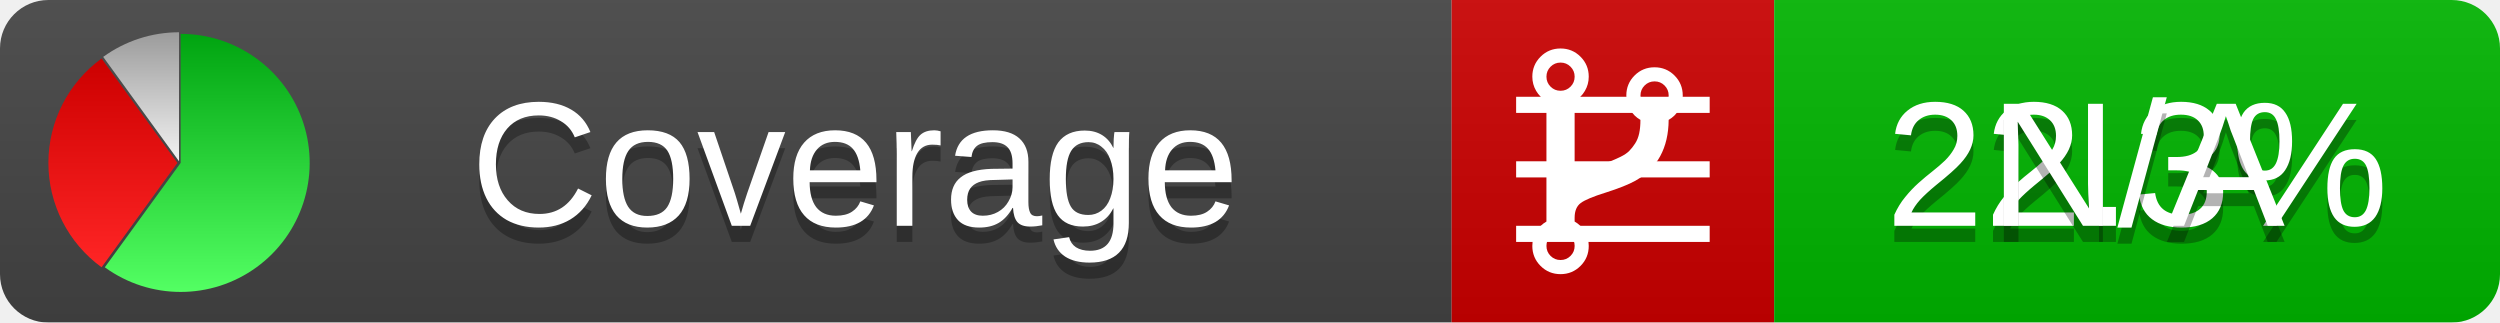
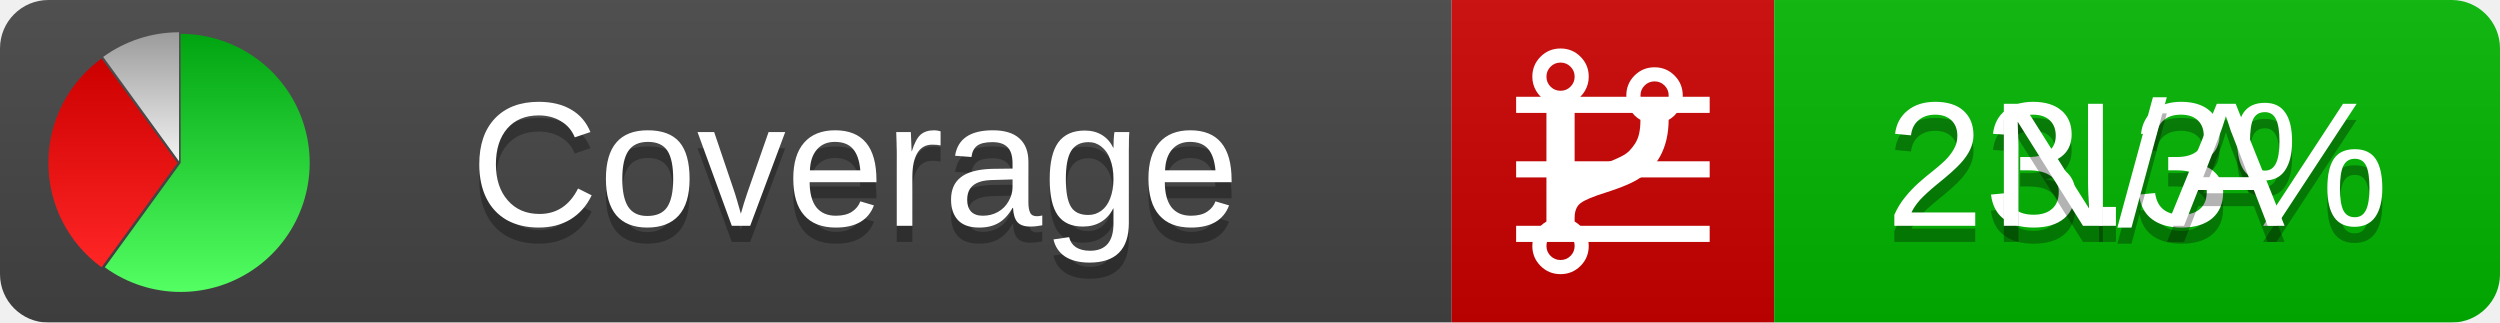
<svg xmlns="http://www.w3.org/2000/svg" xmlns:xlink="http://www.w3.org/1999/xlink" width="155" height="20">
  <style type="text/css">
          
            @keyframes fadeout {
              0 % { visibility: visible; opacity: 1; }
              40% { visibility: visible; opacity: 1; }
              50% { visibility: hidden; opacity: 0; }
              90% { visibility: hidden; opacity: 0; }
              100% { visibility: visible; opacity: 1; }
            }
            @keyframes fadein {
              0% { visibility: hidden; opacity: 0; }
              40% { visibility: hidden; opacity: 0; }
              50% { visibility: visible; opacity: 1; }
              90% { visibility: visible; opacity: 1; }
              100% { visibility: hidden; opacity: 0; }
            }
            .linecoverage {
                animation-duration: 10s;
                animation-name: fadeout;
                animation-iteration-count: infinite;
            }
            .branchcoverage {
                animation-duration: 10s;
                animation-name: fadein;
                animation-iteration-count: infinite;
            }
          
    </style>
  <defs>
    <linearGradient id="gradient" x2="0" y2="100%">
      <stop offset="0" stop-color="#bbb" stop-opacity=".1" />
      <stop offset="1" stop-opacity=".1" />
    </linearGradient>
    <linearGradient id="green" x2="0" y2="100%">
      <stop offset="0" stop-color="#00A410" />
      <stop offset="1" stop-color="#53FF63" />
    </linearGradient>
    <linearGradient id="red" x2="0" y2="100%">
      <stop offset="0" stop-color="#C00" />
      <stop offset="1" stop-color="#FF2525" />
    </linearGradient>
    <linearGradient id="gray" x2="0" y2="100%">
      <stop offset="0" stop-color="#9B9B9B" />
      <stop offset="1" stop-color="#F3F3F3" />
    </linearGradient>
    <mask id="mask">
      <rect width="155" height="20" rx="3" fill="#fff" />
    </mask>
    <g id="icon">
      <path style="fill:url(#green);" d="M205,202.5 l0,-200 a200,200 0 1,1 -117.558,361.803 z" />
      <path style="fill:url(#red);" d="M200,202.5 l-117.558,161.803 a200,200 0 0,1 0,-323.607 z" />
      <path style="fill:url(#gray);" d="M202.5,200 l-117.558,-161.803 a200,200 0 0,1 117.558,-38.196 z" />
    </g>
  </defs>
  <g mask="url(#mask)">
    <rect x="0" y="0" width="90" height="20" fill="#444" />
    <rect x="90" y="0" width="20" height="20" fill="#c00" />
    <rect x="110" y="0" width="45" height="20" fill="#00B600" />
    <rect x="0" y="0" width="155" height="20" fill="url(#gradient)" />
  </g>
  <g>
    <path class="linecoverage" stroke="#fff" d="M94 6.5 h12 M94 10.5 h12 M94 14.5 h12" />
    <path class="branchcoverage" fill="#fff" d="m 97.628,15.247 q 0,-0.364 -0.255,-0.619 -0.255,-0.255 -0.619,-0.255 -0.364,0 -0.619,0.255 -0.255,0.255 -0.255,0.619 0,0.364 0.255,0.619 0.255,0.255 0.619,0.255 0.364,0 0.619,-0.255 0.255,-0.255 0.255,-0.619 z m 0,-10.493 q 0,-0.364 -0.255,-0.619 -0.255,-0.255 -0.619,-0.255 -0.364,0 -0.619,0.255 -0.255,0.255 -0.255,0.619 0,0.364 0.255,0.619 0.255,0.255 0.619,0.255 0.364,0 0.619,-0.255 0.255,-0.255 0.255,-0.619 z m 5.83,1.166 q 0,-0.364 -0.255,-0.619 -0.255,-0.255 -0.619,-0.255 -0.364,0 -0.619,0.255 -0.255,0.255 -0.255,0.619 0,0.364 0.255,0.619 0.255,0.255 0.619,0.255 0.364,0 0.619,-0.255 0.255,-0.255 0.255,-0.619 z m 0.874,0 q 0,0.474 -0.237,0.879 -0.237,0.405 -0.638,0.633 -0.018,2.614 -2.059,3.771 -0.619,0.346 -1.849,0.738 -1.166,0.364 -1.544,0.647 -0.378,0.282 -0.378,0.911 l 0,0.237 q 0.401,0.228 0.638,0.633 0.237,0.405 0.237,0.879 0,0.729 -0.51,1.239 -0.51,0.51 -1.239,0.51 -0.729,0 -1.239,-0.51 -0.51,-0.51 -0.51,-1.239 0,-0.474 0.237,-0.879 0.237,-0.405 0.638,-0.633 l 0,-7.469 q -0.401,-0.228 -0.638,-0.633 -0.237,-0.405 -0.237,-0.879 0,-0.729 0.51,-1.239 0.51,-0.51 1.239,-0.51 0.729,0 1.239,0.51 0.51,0.51 0.51,1.239 0,0.474 -0.237,0.879 -0.237,0.405 -0.638,0.633 l 0,4.527 q 0.492,-0.237 1.403,-0.519 0.501,-0.155 0.797,-0.269 0.296,-0.114 0.642,-0.282 0.346,-0.169 0.537,-0.36 0.191,-0.191 0.369,-0.465 0.178,-0.273 0.255,-0.633 0.077,-0.36 0.077,-0.833 -0.401,-0.228 -0.638,-0.633 -0.237,-0.405 -0.237,-0.879 0,-0.729 0.51,-1.239 0.51,-0.51 1.239,-0.51 0.729,0 1.239,0.51 0.51,0.51 0.51,1.239 z" />
  </g>
  <g fill="#fff" text-anchor="middle" font-family="Verdana,Arial,Geneva,sans-serif" font-size="11">
    <a xlink:href="https://github.com/danielpalme/ReportGenerator" target="_top">
      <use xlink:href="#icon" transform="translate(3,2) scale(.04)" />
    </a>
    <text x="53" y="15" fill="#010101" fill-opacity=".3">Coverage</text>
    <text x="53" y="14" fill="#fff">Coverage</text>
-     <text class="linecoverage" x="132.5" y="15" fill="#010101" fill-opacity=".3">22.3%</text>
-     <text class="linecoverage" x="132.5" y="14">22.3%</text>
+     <text class="linecoverage" x="132.5" y="15" fill="#010101" fill-opacity=".3">23.3%</text>
+     <text class="linecoverage" x="132.5" y="14">23.3%</text>
    <text class="branchcoverage" x="132.5" y="15" fill="#010101" fill-opacity=".3">N/A</text>
    <text class="branchcoverage" x="132.5" y="14">N/A</text>
  </g>
  <g>
    <rect class="linecoverage" x="90" y="0" width="65" height="20" fill-opacity="0" />
    <rect class="branchcoverage" x="90" y="0" width="65" height="20" fill-opacity="0" />
  </g>
</svg>
